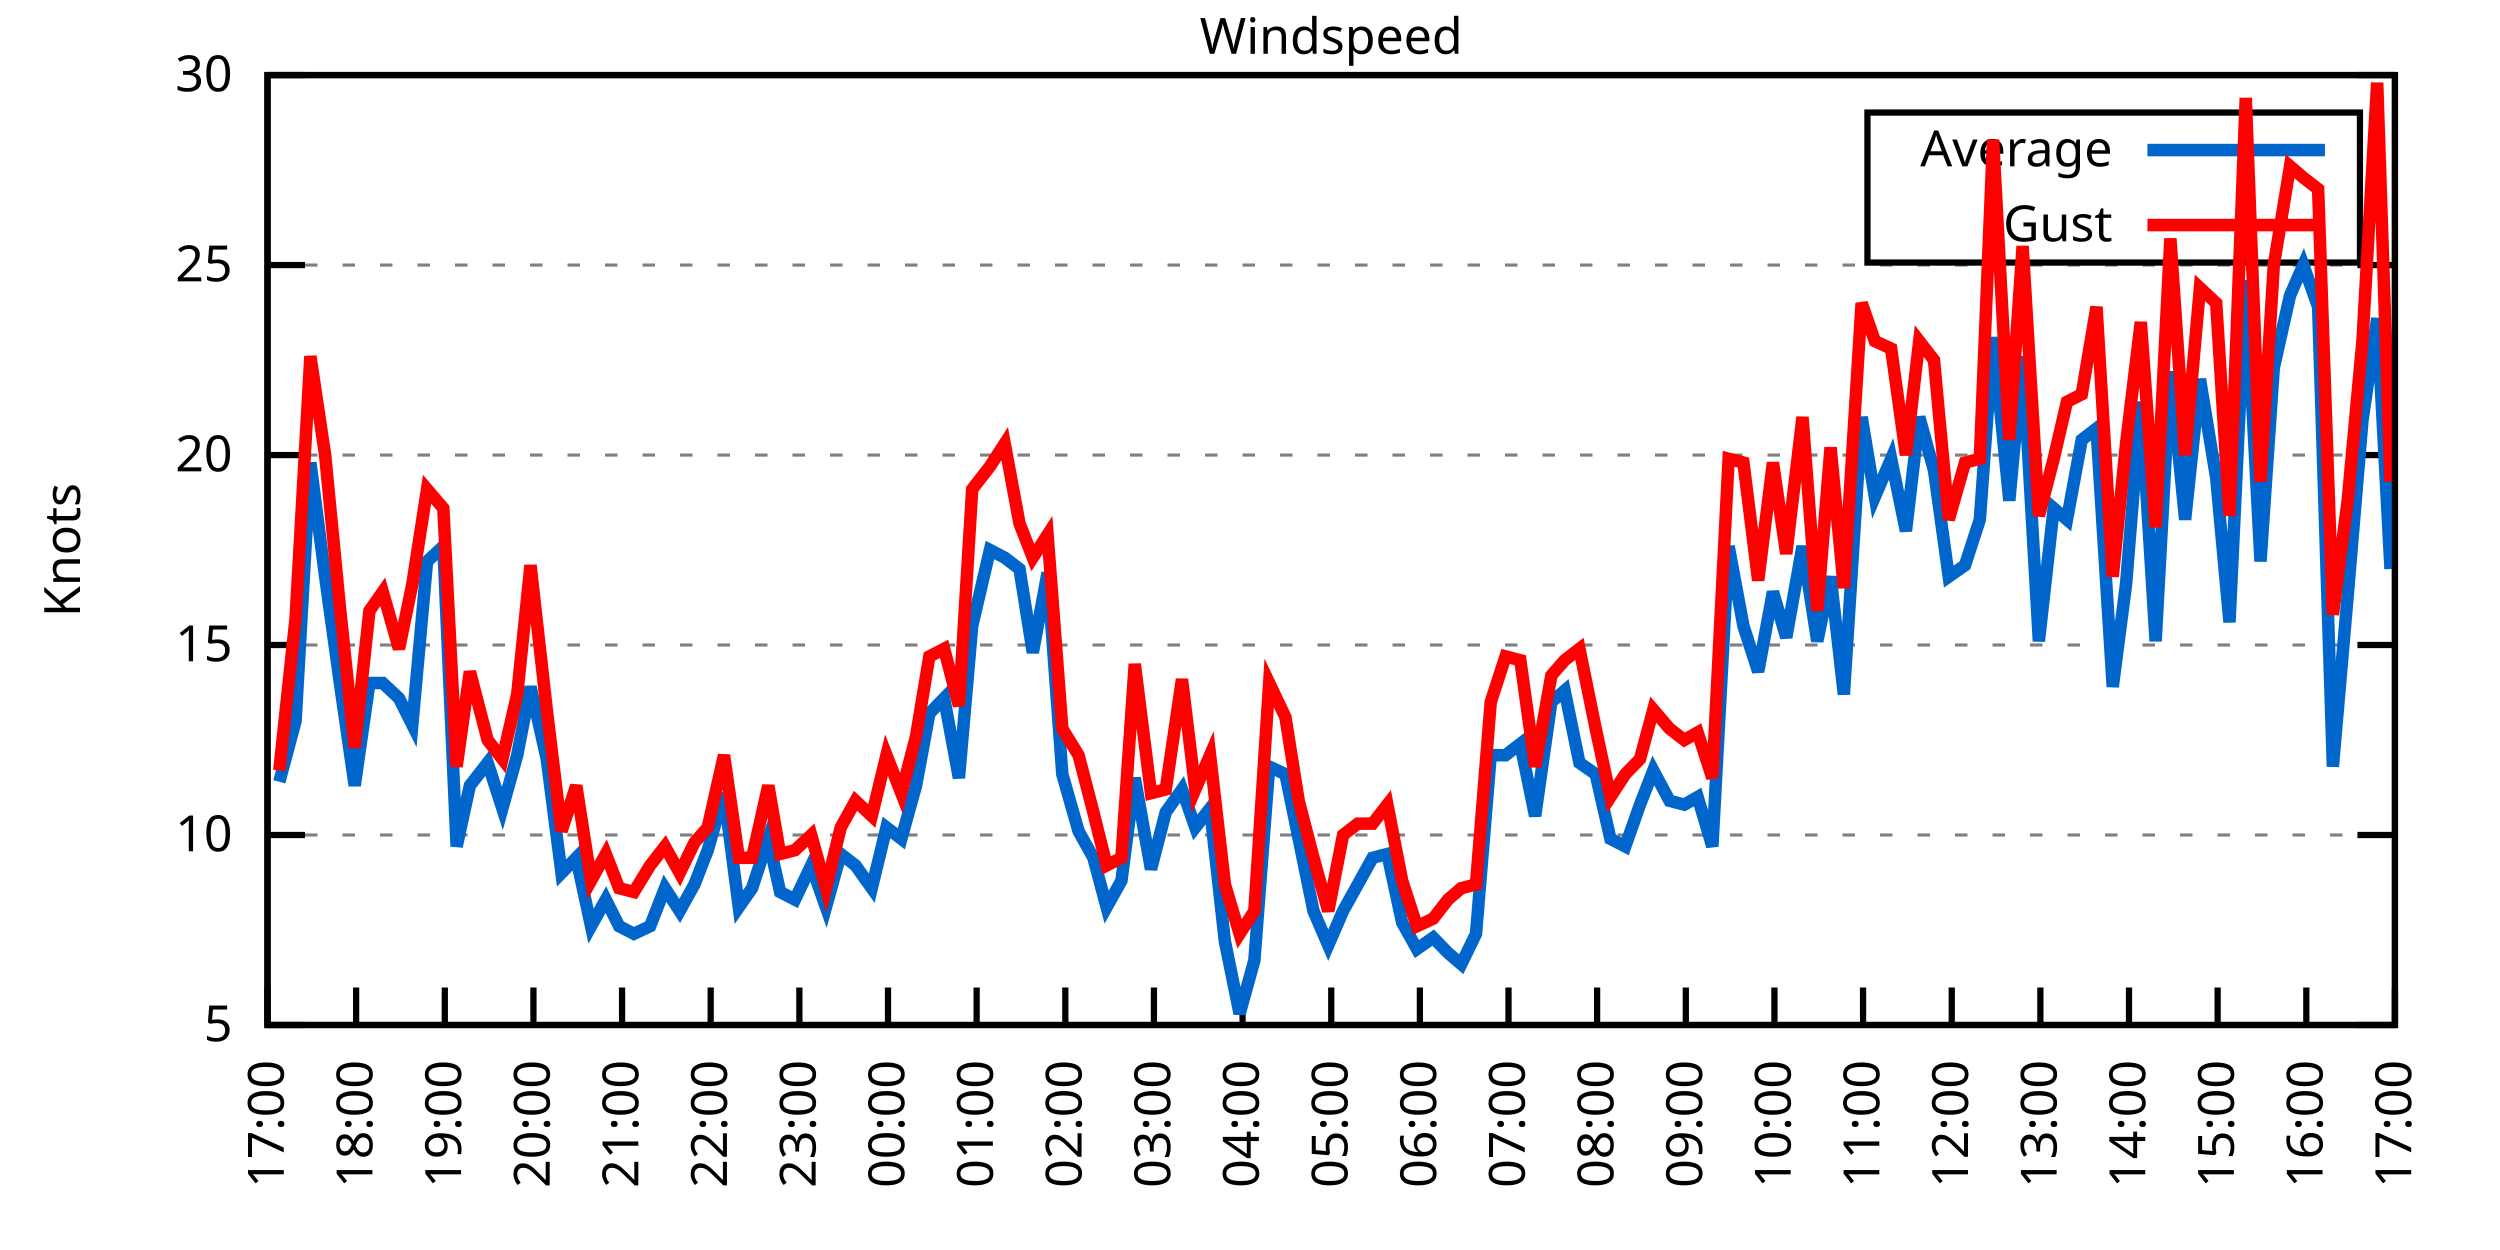
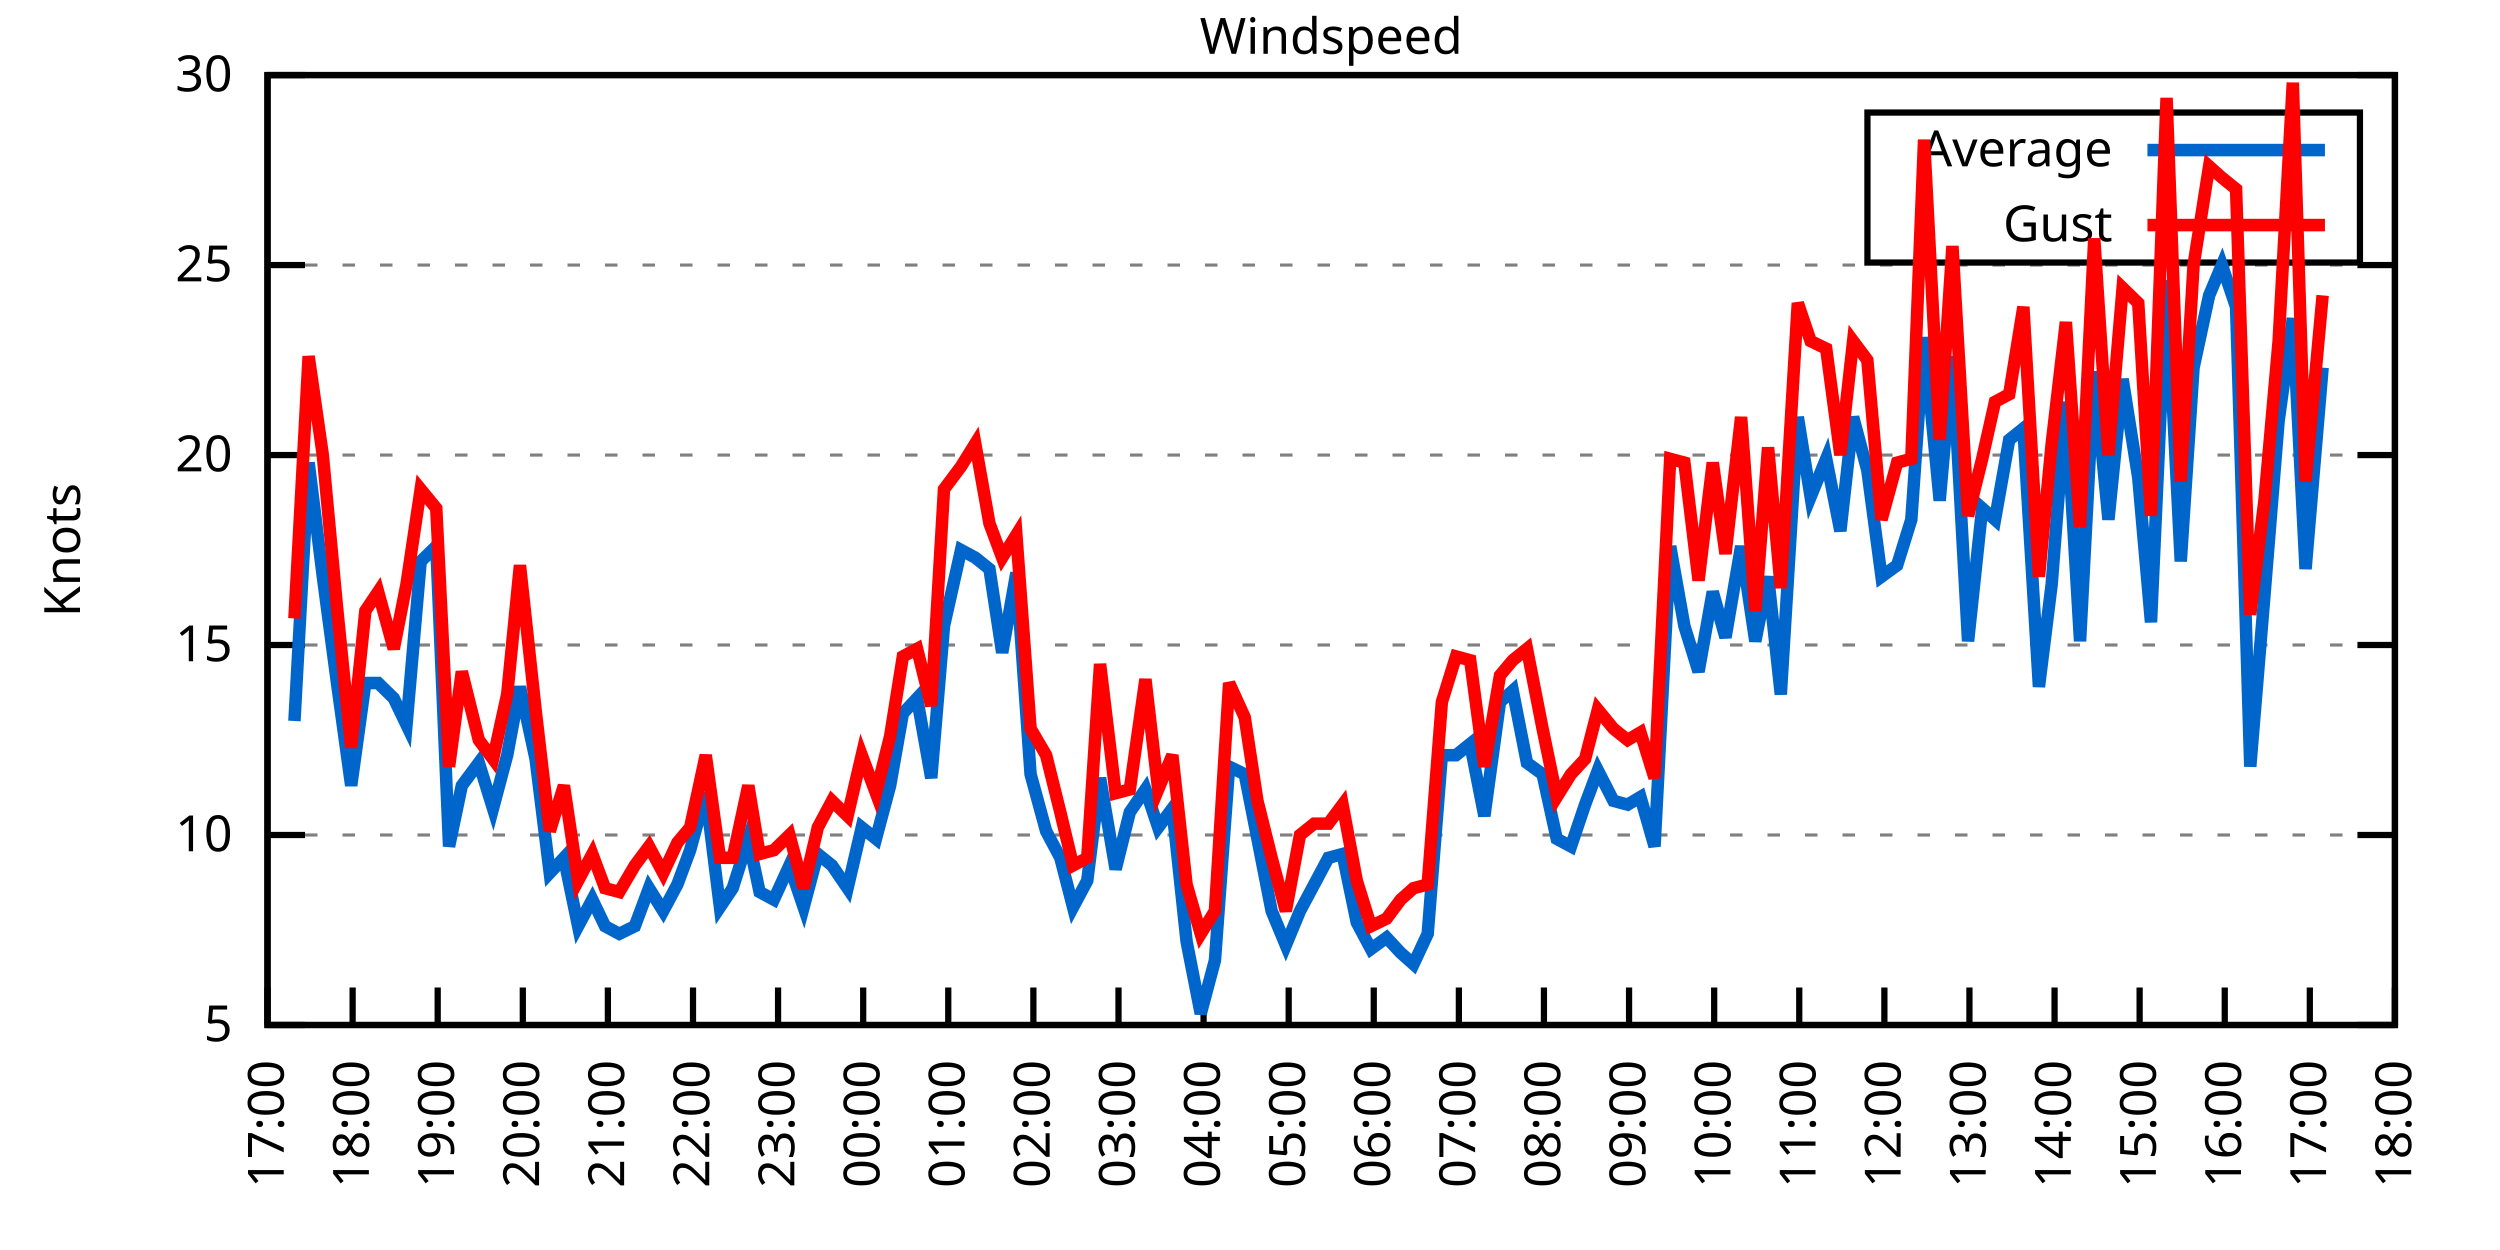
<svg xmlns="http://www.w3.org/2000/svg" xmlns:xlink="http://www.w3.org/1999/xlink" width="400" height="200" viewBox="0 0 400 200">
  <g id="gnuplot_canvas">
    <rect x="0" y="0" width="400" height="200" fill="none" />
    <defs>
      <circle id="gpDot" r="0.5" stroke-width="0.5" stroke="currentColor" />
      <path id="gpPt0" stroke-width="0.333" stroke="currentColor" d="M-1,0 h2 M0,-1 v2" />
      <path id="gpPt1" stroke-width="0.333" stroke="currentColor" d="M-1,-1 L1,1 M1,-1 L-1,1" />
      <path id="gpPt2" stroke-width="0.333" stroke="currentColor" d="M-1,0 L1,0 M0,-1 L0,1 M-1,-1 L1,1 M-1,1 L1,-1" />
      <rect id="gpPt3" stroke-width="0.333" stroke="currentColor" x="-1" y="-1" width="2" height="2" />
      <rect id="gpPt4" stroke-width="0.333" stroke="currentColor" fill="currentColor" x="-1" y="-1" width="2" height="2" />
      <circle id="gpPt5" stroke-width="0.333" stroke="currentColor" cx="0" cy="0" r="1" />
      <use xlink:href="#gpPt5" id="gpPt6" fill="currentColor" stroke="none" />
      <path id="gpPt7" stroke-width="0.333" stroke="currentColor" d="M0,-1.33 L-1.33,0.67 L1.33,0.67 z" />
      <use xlink:href="#gpPt7" id="gpPt8" fill="currentColor" stroke="none" />
      <use xlink:href="#gpPt7" id="gpPt9" stroke="currentColor" transform="rotate(180)" />
      <use xlink:href="#gpPt9" id="gpPt10" fill="currentColor" stroke="none" />
      <use xlink:href="#gpPt3" id="gpPt11" stroke="currentColor" transform="rotate(45)" />
      <use xlink:href="#gpPt11" id="gpPt12" fill="currentColor" stroke="none" />
      <path id="gpPt13" stroke-width="0.333" stroke="currentColor" d="M0,1.330 L1.265,0.411 L0.782,-1.067 L-0.782,-1.076 L-1.265,0.411 z" />
      <use xlink:href="#gpPt13" id="gpPt14" fill="currentColor" stroke="none" />
      <filter id="textbox" filterUnits="objectBoundingBox" x="0" y="0" height="1" width="1">
        <feFlood flood-color="white" flood-opacity="1" result="bgnd" />
        <feComposite in="SourceGraphic" in2="bgnd" operator="atop" />
      </filter>
      <filter id="greybox" filterUnits="objectBoundingBox" x="0" y="0" height="1" width="1">
        <feFlood flood-color="lightgrey" flood-opacity="1" result="grey" />
        <feComposite in="SourceGraphic" in2="grey" operator="atop" />
      </filter>
    </defs>
    <g fill="none" color="white" stroke="currentColor" stroke-width="1.00" stroke-linecap="butt" stroke-linejoin="miter">
</g>
    <g fill="none" color="black" stroke="currentColor" stroke-width="1.00" stroke-linecap="butt" stroke-linejoin="miter">
      <g stroke="none" shape-rendering="crispEdges">
        <polygon fill="rgb(255, 255, 255)" points="42.80,164.00 383.18,164.00 383.18,12.02 42.80,12.02 " />
      </g>
    </g>
    <g fill="none" color="black" stroke="currentColor" stroke-width="1.00" stroke-linecap="butt" stroke-linejoin="miter">
</g>
    <g fill="none" color="black" stroke="black" stroke-width="0.50" stroke-linecap="butt" stroke-linejoin="miter">
</g>
    <g fill="none" color="gray" stroke="currentColor" stroke-width="0.50" stroke-linecap="butt" stroke-linejoin="miter">
      <path stroke="gray" stroke-dasharray="2,4" class="gridline" d="M42.80,164.00 L383.19,164.00  " />
    </g>
    <g fill="none" color="gray" stroke="gray" stroke-width="1.00" stroke-linecap="butt" stroke-linejoin="miter">
</g>
    <g fill="none" color="black" stroke="currentColor" stroke-width="1.00" stroke-linecap="butt" stroke-linejoin="miter">
      <path stroke="black" d="M42.80,164.00 L48.80,164.00 M383.19,164.00 L377.19,164.00  " />
      <g transform="translate(37.20,166.60)" stroke="none" fill="black" font-family="Sans" font-size="8.00" text-anchor="end">
        <text>
          <tspan font-family="Sans"> 5</tspan>
        </text>
      </g>
    </g>
    <g fill="none" color="black" stroke="currentColor" stroke-width="1.00" stroke-linecap="butt" stroke-linejoin="miter">
</g>
    <g fill="none" color="black" stroke="black" stroke-width="0.50" stroke-linecap="butt" stroke-linejoin="miter">
</g>
    <g fill="none" color="gray" stroke="currentColor" stroke-width="0.50" stroke-linecap="butt" stroke-linejoin="miter">
      <path stroke="gray" stroke-dasharray="2,4" class="gridline" d="M42.80,133.60 L383.19,133.60  " />
    </g>
    <g fill="none" color="gray" stroke="gray" stroke-width="1.00" stroke-linecap="butt" stroke-linejoin="miter">
</g>
    <g fill="none" color="black" stroke="currentColor" stroke-width="1.00" stroke-linecap="butt" stroke-linejoin="miter">
      <path stroke="black" d="M42.80,133.60 L48.80,133.60 M383.19,133.60 L377.19,133.60  " />
      <g transform="translate(37.20,136.20)" stroke="none" fill="black" font-family="Sans" font-size="8.00" text-anchor="end">
        <text>
          <tspan font-family="Sans"> 10</tspan>
        </text>
      </g>
    </g>
    <g fill="none" color="black" stroke="currentColor" stroke-width="1.00" stroke-linecap="butt" stroke-linejoin="miter">
</g>
    <g fill="none" color="black" stroke="black" stroke-width="0.50" stroke-linecap="butt" stroke-linejoin="miter">
</g>
    <g fill="none" color="gray" stroke="currentColor" stroke-width="0.50" stroke-linecap="butt" stroke-linejoin="miter">
      <path stroke="gray" stroke-dasharray="2,4" class="gridline" d="M42.80,103.20 L383.19,103.20  " />
    </g>
    <g fill="none" color="gray" stroke="gray" stroke-width="1.00" stroke-linecap="butt" stroke-linejoin="miter">
</g>
    <g fill="none" color="black" stroke="currentColor" stroke-width="1.00" stroke-linecap="butt" stroke-linejoin="miter">
      <path stroke="black" d="M42.80,103.20 L48.80,103.20 M383.19,103.20 L377.19,103.20  " />
      <g transform="translate(37.20,105.80)" stroke="none" fill="black" font-family="Sans" font-size="8.00" text-anchor="end">
        <text>
          <tspan font-family="Sans"> 15</tspan>
        </text>
      </g>
    </g>
    <g fill="none" color="black" stroke="currentColor" stroke-width="1.00" stroke-linecap="butt" stroke-linejoin="miter">
</g>
    <g fill="none" color="black" stroke="black" stroke-width="0.50" stroke-linecap="butt" stroke-linejoin="miter">
</g>
    <g fill="none" color="gray" stroke="currentColor" stroke-width="0.50" stroke-linecap="butt" stroke-linejoin="miter">
      <path stroke="gray" stroke-dasharray="2,4" class="gridline" d="M42.80,72.81 L383.19,72.81  " />
    </g>
    <g fill="none" color="gray" stroke="gray" stroke-width="1.00" stroke-linecap="butt" stroke-linejoin="miter">
</g>
    <g fill="none" color="black" stroke="currentColor" stroke-width="1.00" stroke-linecap="butt" stroke-linejoin="miter">
      <path stroke="black" d="M42.80,72.81 L48.80,72.81 M383.19,72.81 L377.19,72.81  " />
      <g transform="translate(37.20,75.41)" stroke="none" fill="black" font-family="Sans" font-size="8.00" text-anchor="end">
        <text>
          <tspan font-family="Sans"> 20</tspan>
        </text>
      </g>
    </g>
    <g fill="none" color="black" stroke="currentColor" stroke-width="1.00" stroke-linecap="butt" stroke-linejoin="miter">
</g>
    <g fill="none" color="black" stroke="black" stroke-width="0.50" stroke-linecap="butt" stroke-linejoin="miter">
</g>
    <g fill="none" color="gray" stroke="currentColor" stroke-width="0.50" stroke-linecap="butt" stroke-linejoin="miter">
      <path stroke="gray" stroke-dasharray="2,4" class="gridline" d="M42.80,42.41 L383.19,42.41  " />
    </g>
    <g fill="none" color="gray" stroke="gray" stroke-width="1.00" stroke-linecap="butt" stroke-linejoin="miter">
</g>
    <g fill="none" color="black" stroke="currentColor" stroke-width="1.00" stroke-linecap="butt" stroke-linejoin="miter">
      <path stroke="black" d="M42.80,42.41 L48.80,42.41 M383.19,42.41 L377.19,42.41  " />
      <g transform="translate(37.20,45.01)" stroke="none" fill="black" font-family="Sans" font-size="8.00" text-anchor="end">
        <text>
          <tspan font-family="Sans"> 25</tspan>
        </text>
      </g>
    </g>
    <g fill="none" color="black" stroke="currentColor" stroke-width="1.00" stroke-linecap="butt" stroke-linejoin="miter">
</g>
    <g fill="none" color="black" stroke="black" stroke-width="0.50" stroke-linecap="butt" stroke-linejoin="miter">
</g>
    <g fill="none" color="gray" stroke="currentColor" stroke-width="0.50" stroke-linecap="butt" stroke-linejoin="miter">
      <path stroke="gray" stroke-dasharray="2,4" class="gridline" d="M42.80,12.01 L383.19,12.01  " />
    </g>
    <g fill="none" color="gray" stroke="gray" stroke-width="1.00" stroke-linecap="butt" stroke-linejoin="miter">
</g>
    <g fill="none" color="black" stroke="currentColor" stroke-width="1.00" stroke-linecap="butt" stroke-linejoin="miter">
      <path stroke="black" d="M42.80,12.01 L48.80,12.01 M383.19,12.01 L377.19,12.01  " />
      <g transform="translate(37.20,14.61)" stroke="none" fill="black" font-family="Sans" font-size="8.00" text-anchor="end">
        <text>
          <tspan font-family="Sans"> 30</tspan>
        </text>
      </g>
    </g>
    <g fill="none" color="black" stroke="currentColor" stroke-width="1.00" stroke-linecap="butt" stroke-linejoin="miter">
      <path stroke="black" d="M42.80,164.00 L42.80,158.00  " />
      <g transform="translate(45.40,169.60) rotate(270.00)" stroke="none" fill="black" font-family="Sans" font-size="8.00" text-anchor="end">
        <text>
          <tspan font-family="Sans">17:00</tspan>
        </text>
      </g>
    </g>
    <g fill="none" color="black" stroke="currentColor" stroke-width="1.00" stroke-linecap="butt" stroke-linejoin="miter">
-       <path stroke="black" d="M56.98,164.00 L56.98,158.00  " />
-       <g transform="translate(59.58,169.60) rotate(270.00)" stroke="none" fill="black" font-family="Sans" font-size="8.00" text-anchor="end">
+       <path stroke="black" d="M56.42,164.00 L56.42,158.00  " />
+       <g transform="translate(59.02,169.60) rotate(270.00)" stroke="none" fill="black" font-family="Sans" font-size="8.00" text-anchor="end">
        <text>
          <tspan font-family="Sans">18:00</tspan>
        </text>
      </g>
    </g>
    <g fill="none" color="black" stroke="currentColor" stroke-width="1.00" stroke-linecap="butt" stroke-linejoin="miter">
-       <path stroke="black" d="M71.17,164.00 L71.17,158.00  " />
-       <g transform="translate(73.77,169.60) rotate(270.00)" stroke="none" fill="black" font-family="Sans" font-size="8.00" text-anchor="end">
+       <path stroke="black" d="M70.03,164.00 L70.03,158.00  " />
+       <g transform="translate(72.63,169.60) rotate(270.00)" stroke="none" fill="black" font-family="Sans" font-size="8.00" text-anchor="end">
        <text>
          <tspan font-family="Sans">19:00</tspan>
        </text>
      </g>
    </g>
    <g fill="none" color="black" stroke="currentColor" stroke-width="1.00" stroke-linecap="butt" stroke-linejoin="miter">
-       <path stroke="black" d="M85.35,164.00 L85.35,158.00  " />
-       <g transform="translate(87.95,169.60) rotate(270.00)" stroke="none" fill="black" font-family="Sans" font-size="8.00" text-anchor="end">
+       <path stroke="black" d="M83.65,164.00 L83.65,158.00  " />
+       <g transform="translate(86.25,169.60) rotate(270.00)" stroke="none" fill="black" font-family="Sans" font-size="8.00" text-anchor="end">
        <text>
          <tspan font-family="Sans">20:00</tspan>
        </text>
      </g>
    </g>
    <g fill="none" color="black" stroke="currentColor" stroke-width="1.00" stroke-linecap="butt" stroke-linejoin="miter">
-       <path stroke="black" d="M99.53,164.00 L99.53,158.00  " />
-       <g transform="translate(102.13,169.60) rotate(270.00)" stroke="none" fill="black" font-family="Sans" font-size="8.00" text-anchor="end">
+       <path stroke="black" d="M97.26,164.00 L97.26,158.00  " />
+       <g transform="translate(99.86,169.60) rotate(270.00)" stroke="none" fill="black" font-family="Sans" font-size="8.00" text-anchor="end">
        <text>
          <tspan font-family="Sans">21:00</tspan>
        </text>
      </g>
    </g>
    <g fill="none" color="black" stroke="currentColor" stroke-width="1.00" stroke-linecap="butt" stroke-linejoin="miter">
-       <path stroke="black" d="M113.71,164.00 L113.71,158.00  " />
-       <g transform="translate(116.31,169.60) rotate(270.00)" stroke="none" fill="black" font-family="Sans" font-size="8.00" text-anchor="end">
+       <path stroke="black" d="M110.88,164.00 L110.88,158.00  " />
+       <g transform="translate(113.48,169.60) rotate(270.00)" stroke="none" fill="black" font-family="Sans" font-size="8.00" text-anchor="end">
        <text>
          <tspan font-family="Sans">22:00</tspan>
        </text>
      </g>
    </g>
    <g fill="none" color="black" stroke="currentColor" stroke-width="1.00" stroke-linecap="butt" stroke-linejoin="miter">
-       <path stroke="black" d="M127.90,164.00 L127.90,158.00  " />
-       <g transform="translate(130.50,169.60) rotate(270.00)" stroke="none" fill="black" font-family="Sans" font-size="8.00" text-anchor="end">
+       <path stroke="black" d="M124.49,164.00 L124.49,158.00  " />
+       <g transform="translate(127.09,169.60) rotate(270.00)" stroke="none" fill="black" font-family="Sans" font-size="8.00" text-anchor="end">
        <text>
          <tspan font-family="Sans">23:00</tspan>
        </text>
      </g>
    </g>
    <g fill="none" color="black" stroke="currentColor" stroke-width="1.00" stroke-linecap="butt" stroke-linejoin="miter">
-       <path stroke="black" d="M142.08,164.00 L142.08,158.00  " />
-       <g transform="translate(144.68,169.60) rotate(270.00)" stroke="none" fill="black" font-family="Sans" font-size="8.00" text-anchor="end">
+       <path stroke="black" d="M138.11,164.00 L138.11,158.00  " />
+       <g transform="translate(140.71,169.60) rotate(270.00)" stroke="none" fill="black" font-family="Sans" font-size="8.00" text-anchor="end">
        <text>
          <tspan font-family="Sans">00:00</tspan>
        </text>
      </g>
    </g>
    <g fill="none" color="black" stroke="currentColor" stroke-width="1.00" stroke-linecap="butt" stroke-linejoin="miter">
-       <path stroke="black" d="M156.26,164.00 L156.26,158.00  " />
-       <g transform="translate(158.86,169.60) rotate(270.00)" stroke="none" fill="black" font-family="Sans" font-size="8.00" text-anchor="end">
+       <path stroke="black" d="M151.72,164.00 L151.72,158.00  " />
+       <g transform="translate(154.32,169.60) rotate(270.00)" stroke="none" fill="black" font-family="Sans" font-size="8.00" text-anchor="end">
        <text>
          <tspan font-family="Sans">01:00</tspan>
        </text>
      </g>
    </g>
    <g fill="none" color="black" stroke="currentColor" stroke-width="1.00" stroke-linecap="butt" stroke-linejoin="miter">
-       <path stroke="black" d="M170.45,164.00 L170.45,158.00  " />
-       <g transform="translate(173.05,169.60) rotate(270.00)" stroke="none" fill="black" font-family="Sans" font-size="8.00" text-anchor="end">
+       <path stroke="black" d="M165.34,164.00 L165.34,158.00  " />
+       <g transform="translate(167.94,169.60) rotate(270.00)" stroke="none" fill="black" font-family="Sans" font-size="8.00" text-anchor="end">
        <text>
          <tspan font-family="Sans">02:00</tspan>
        </text>
      </g>
    </g>
    <g fill="none" color="black" stroke="currentColor" stroke-width="1.00" stroke-linecap="butt" stroke-linejoin="miter">
-       <path stroke="black" d="M184.63,164.00 L184.63,158.00  " />
-       <g transform="translate(187.23,169.60) rotate(270.00)" stroke="none" fill="black" font-family="Sans" font-size="8.00" text-anchor="end">
+       <path stroke="black" d="M178.96,164.00 L178.96,158.00  " />
+       <g transform="translate(181.56,169.60) rotate(270.00)" stroke="none" fill="black" font-family="Sans" font-size="8.00" text-anchor="end">
        <text>
          <tspan font-family="Sans">03:00</tspan>
        </text>
      </g>
    </g>
    <g fill="none" color="black" stroke="currentColor" stroke-width="1.00" stroke-linecap="butt" stroke-linejoin="miter">
-       <path stroke="black" d="M198.81,164.00 L198.81,158.00  " />
-       <g transform="translate(201.41,169.60) rotate(270.00)" stroke="none" fill="black" font-family="Sans" font-size="8.00" text-anchor="end">
+       <path stroke="black" d="M192.57,164.00 L192.57,158.00  " />
+       <g transform="translate(195.17,169.60) rotate(270.00)" stroke="none" fill="black" font-family="Sans" font-size="8.00" text-anchor="end">
        <text>
          <tspan font-family="Sans">04:00</tspan>
        </text>
      </g>
    </g>
    <g fill="none" color="black" stroke="currentColor" stroke-width="1.00" stroke-linecap="butt" stroke-linejoin="miter">
-       <path stroke="black" d="M213.00,164.00 L213.00,158.00  " />
-       <g transform="translate(215.60,169.60) rotate(270.00)" stroke="none" fill="black" font-family="Sans" font-size="8.00" text-anchor="end">
+       <path stroke="black" d="M206.19,164.00 L206.19,158.00  " />
+       <g transform="translate(208.79,169.60) rotate(270.00)" stroke="none" fill="black" font-family="Sans" font-size="8.00" text-anchor="end">
        <text>
          <tspan font-family="Sans">05:00</tspan>
        </text>
      </g>
    </g>
    <g fill="none" color="black" stroke="currentColor" stroke-width="1.00" stroke-linecap="butt" stroke-linejoin="miter">
-       <path stroke="black" d="M227.18,164.00 L227.18,158.00  " />
-       <g transform="translate(229.78,169.60) rotate(270.00)" stroke="none" fill="black" font-family="Sans" font-size="8.00" text-anchor="end">
+       <path stroke="black" d="M219.80,164.00 L219.80,158.00  " />
+       <g transform="translate(222.40,169.60) rotate(270.00)" stroke="none" fill="black" font-family="Sans" font-size="8.00" text-anchor="end">
        <text>
          <tspan font-family="Sans">06:00</tspan>
        </text>
      </g>
    </g>
    <g fill="none" color="black" stroke="currentColor" stroke-width="1.00" stroke-linecap="butt" stroke-linejoin="miter">
-       <path stroke="black" d="M241.36,164.00 L241.36,158.00  " />
-       <g transform="translate(243.96,169.60) rotate(270.00)" stroke="none" fill="black" font-family="Sans" font-size="8.00" text-anchor="end">
+       <path stroke="black" d="M233.42,164.00 L233.42,158.00  " />
+       <g transform="translate(236.02,169.60) rotate(270.00)" stroke="none" fill="black" font-family="Sans" font-size="8.00" text-anchor="end">
        <text>
          <tspan font-family="Sans">07:00</tspan>
        </text>
      </g>
    </g>
    <g fill="none" color="black" stroke="currentColor" stroke-width="1.00" stroke-linecap="butt" stroke-linejoin="miter">
-       <path stroke="black" d="M255.54,164.00 L255.54,158.00  " />
-       <g transform="translate(258.14,169.60) rotate(270.00)" stroke="none" fill="black" font-family="Sans" font-size="8.00" text-anchor="end">
+       <path stroke="black" d="M247.03,164.00 L247.03,158.00  " />
+       <g transform="translate(249.63,169.60) rotate(270.00)" stroke="none" fill="black" font-family="Sans" font-size="8.00" text-anchor="end">
        <text>
          <tspan font-family="Sans">08:00</tspan>
        </text>
      </g>
    </g>
    <g fill="none" color="black" stroke="currentColor" stroke-width="1.00" stroke-linecap="butt" stroke-linejoin="miter">
-       <path stroke="black" d="M269.73,164.00 L269.73,158.00  " />
-       <g transform="translate(272.33,169.60) rotate(270.00)" stroke="none" fill="black" font-family="Sans" font-size="8.00" text-anchor="end">
+       <path stroke="black" d="M260.65,164.00 L260.65,158.00  " />
+       <g transform="translate(263.25,169.60) rotate(270.00)" stroke="none" fill="black" font-family="Sans" font-size="8.00" text-anchor="end">
        <text>
          <tspan font-family="Sans">09:00</tspan>
        </text>
      </g>
    </g>
    <g fill="none" color="black" stroke="currentColor" stroke-width="1.00" stroke-linecap="butt" stroke-linejoin="miter">
-       <path stroke="black" d="M283.91,164.00 L283.91,158.00  " />
-       <g transform="translate(286.51,169.60) rotate(270.00)" stroke="none" fill="black" font-family="Sans" font-size="8.00" text-anchor="end">
+       <path stroke="black" d="M274.27,164.00 L274.27,158.00  " />
+       <g transform="translate(276.87,169.60) rotate(270.00)" stroke="none" fill="black" font-family="Sans" font-size="8.00" text-anchor="end">
        <text>
          <tspan font-family="Sans">10:00</tspan>
        </text>
      </g>
    </g>
    <g fill="none" color="black" stroke="currentColor" stroke-width="1.00" stroke-linecap="butt" stroke-linejoin="miter">
-       <path stroke="black" d="M298.09,164.00 L298.09,158.00  " />
-       <g transform="translate(300.69,169.60) rotate(270.00)" stroke="none" fill="black" font-family="Sans" font-size="8.00" text-anchor="end">
+       <path stroke="black" d="M287.88,164.00 L287.88,158.00  " />
+       <g transform="translate(290.48,169.60) rotate(270.00)" stroke="none" fill="black" font-family="Sans" font-size="8.00" text-anchor="end">
        <text>
          <tspan font-family="Sans">11:00</tspan>
        </text>
      </g>
    </g>
    <g fill="none" color="black" stroke="currentColor" stroke-width="1.00" stroke-linecap="butt" stroke-linejoin="miter">
-       <path stroke="black" d="M312.28,164.00 L312.28,158.00  " />
-       <g transform="translate(314.88,169.60) rotate(270.00)" stroke="none" fill="black" font-family="Sans" font-size="8.00" text-anchor="end">
+       <path stroke="black" d="M301.50,164.00 L301.50,158.00  " />
+       <g transform="translate(304.10,169.60) rotate(270.00)" stroke="none" fill="black" font-family="Sans" font-size="8.00" text-anchor="end">
        <text>
          <tspan font-family="Sans">12:00</tspan>
        </text>
      </g>
    </g>
    <g fill="none" color="black" stroke="currentColor" stroke-width="1.00" stroke-linecap="butt" stroke-linejoin="miter">
-       <path stroke="black" d="M326.46,164.00 L326.46,158.00  " />
-       <g transform="translate(329.06,169.60) rotate(270.00)" stroke="none" fill="black" font-family="Sans" font-size="8.00" text-anchor="end">
+       <path stroke="black" d="M315.11,164.00 L315.11,158.00  " />
+       <g transform="translate(317.71,169.60) rotate(270.00)" stroke="none" fill="black" font-family="Sans" font-size="8.00" text-anchor="end">
        <text>
          <tspan font-family="Sans">13:00</tspan>
        </text>
      </g>
    </g>
    <g fill="none" color="black" stroke="currentColor" stroke-width="1.00" stroke-linecap="butt" stroke-linejoin="miter">
-       <path stroke="black" d="M340.64,164.00 L340.64,158.00  " />
-       <g transform="translate(343.24,169.60) rotate(270.00)" stroke="none" fill="black" font-family="Sans" font-size="8.00" text-anchor="end">
+       <path stroke="black" d="M328.73,164.00 L328.73,158.00  " />
+       <g transform="translate(331.33,169.60) rotate(270.00)" stroke="none" fill="black" font-family="Sans" font-size="8.00" text-anchor="end">
        <text>
          <tspan font-family="Sans">14:00</tspan>
        </text>
      </g>
    </g>
    <g fill="none" color="black" stroke="currentColor" stroke-width="1.00" stroke-linecap="butt" stroke-linejoin="miter">
-       <path stroke="black" d="M354.82,164.00 L354.82,158.00  " />
-       <g transform="translate(357.42,169.60) rotate(270.00)" stroke="none" fill="black" font-family="Sans" font-size="8.00" text-anchor="end">
+       <path stroke="black" d="M342.34,164.00 L342.34,158.00  " />
+       <g transform="translate(344.94,169.60) rotate(270.00)" stroke="none" fill="black" font-family="Sans" font-size="8.00" text-anchor="end">
        <text>
          <tspan font-family="Sans">15:00</tspan>
        </text>
      </g>
    </g>
    <g fill="none" color="black" stroke="currentColor" stroke-width="1.00" stroke-linecap="butt" stroke-linejoin="miter">
-       <path stroke="black" d="M369.01,164.00 L369.01,158.00  " />
-       <g transform="translate(371.61,169.60) rotate(270.00)" stroke="none" fill="black" font-family="Sans" font-size="8.00" text-anchor="end">
+       <path stroke="black" d="M355.96,164.00 L355.96,158.00  " />
+       <g transform="translate(358.56,169.60) rotate(270.00)" stroke="none" fill="black" font-family="Sans" font-size="8.00" text-anchor="end">
        <text>
          <tspan font-family="Sans">16:00</tspan>
+         </text>
+       </g>
+     </g>
+     <g fill="none" color="black" stroke="currentColor" stroke-width="1.00" stroke-linecap="butt" stroke-linejoin="miter">
+       <path stroke="black" d="M369.57,164.00 L369.57,158.00  " />
+       <g transform="translate(372.17,169.60) rotate(270.00)" stroke="none" fill="black" font-family="Sans" font-size="8.00" text-anchor="end">
+         <text>
+           <tspan font-family="Sans">17:00</tspan>
        </text>
      </g>
    </g>
    <g fill="none" color="black" stroke="currentColor" stroke-width="1.00" stroke-linecap="butt" stroke-linejoin="miter">
      <path stroke="black" d="M383.19,164.00 L383.19,158.00  " />
      <g transform="translate(385.79,169.60) rotate(270.00)" stroke="none" fill="black" font-family="Sans" font-size="8.00" text-anchor="end">
        <text>
-           <tspan font-family="Sans">17:00</tspan>
+           <tspan font-family="Sans">18:00</tspan>
        </text>
      </g>
    </g>
    <g fill="none" color="black" stroke="currentColor" stroke-width="1.00" stroke-linecap="butt" stroke-linejoin="miter">
</g>
    <g fill="none" color="black" stroke="currentColor" stroke-width="1.00" stroke-linecap="butt" stroke-linejoin="miter">
      <path stroke="black" d="M42.80,12.01 L42.80,164.00 L383.19,164.00 L383.19,12.01 L42.80,12.01 Z  " />
    </g>
    <g fill="none" color="black" stroke="currentColor" stroke-width="1.00" stroke-linecap="butt" stroke-linejoin="miter">
</g>
    <g fill="none" color="black" stroke="currentColor" stroke-width="1.00" stroke-linecap="butt" stroke-linejoin="miter">
      <path stroke="black" d="M298.79,42.01 L298.79,18.01 L377.59,18.01 L377.59,42.01 L298.79,42.01 Z  " />
    </g>
    <g id="Windspeed_plot_1">
      <g fill="none" color="white" stroke="black" stroke-width="2.00" stroke-linecap="butt" stroke-linejoin="miter">
</g>
      <g fill="none" color="black" stroke="currentColor" stroke-width="2.00" stroke-linecap="butt" stroke-linejoin="miter">
        <g transform="translate(337.99,26.61)" stroke="none" fill="black" font-family="Sans" font-size="8.00" text-anchor="end">
          <text>
            <tspan font-family="Sans">Average</tspan>
          </text>
        </g>
      </g>
      <g fill="none" color="black" stroke="currentColor" stroke-width="2.00" stroke-linecap="butt" stroke-linejoin="miter">
-         <path stroke="rgb(  0, 102, 204)" d="M343.59,24.01 L371.99,24.01 M44.69,125.09 L47.29,115.36 L49.66,74.02 L52.02,92.26 L54.38,109.28 L56.75,125.70   L59.11,109.28 L61.24,109.28 L63.84,111.72 L65.97,115.97 L68.33,89.83 L70.93,87.40 L73.06,135.43 L75.18,125.70   L78.02,122.05 L80.38,129.35 L82.75,120.83 L84.88,109.89 L87.48,121.44 L89.84,139.68 L92.20,137.25 L94.57,148.19   L96.93,143.94 L99.06,148.19 L101.42,149.41 L104.02,148.19 L106.39,142.11 L108.75,145.76 L111.11,141.51 L113.24,136.03   L115.84,126.91 L118.21,145.15 L120.33,142.11 L122.93,134.21 L124.82,142.72 L127.19,143.94 L129.79,138.47 L132.15,145.15   L134.52,136.64 L136.88,138.47 L139.48,142.11 L141.84,132.39 L144.21,134.21 L146.57,125.70 L148.70,114.15 L151.06,111.72   L153.43,124.48 L155.55,100.16 L158.39,88.00 L160.75,89.22 L163.12,91.04 L165.25,104.42 L167.61,91.65 L169.97,123.87   L172.57,132.99 L174.94,137.25 L177.06,145.15 L179.43,140.90 L181.56,124.48 L184.16,139.07 L186.52,129.95 L189.12,126.31   L191.25,132.39 L193.61,129.35 L195.98,150.62 L198.34,162.18 L200.70,153.66 L203.07,122.66 L205.67,123.87 L207.79,134.21   L210.16,145.76 L212.52,151.23 L214.89,145.76 L217.25,141.51 L219.61,137.25 L221.98,136.64 L224.34,147.59 L226.71,151.84   L229.31,150.02 L231.67,152.45 L233.80,154.27 L236.16,149.41 L238.52,120.83 L240.89,120.83 L243.25,119.01 L245.62,130.56   L248.22,112.32 L250.34,110.50 L252.71,122.05 L255.31,123.87 L257.67,134.21 L260.04,135.43 L262.40,128.74 L264.53,123.27   L267.13,128.13 L269.49,128.74 L271.62,127.52 L273.98,135.43 L276.58,87.40 L278.95,100.16 L281.31,107.46 L283.67,94.69   L285.80,101.99 L288.40,87.40 L290.76,102.60 L292.89,92.26 L295.02,111.11 L297.86,66.73 L299.98,79.49 L302.58,73.41   L304.95,84.97 L307.08,66.73 L309.44,75.24 L311.80,92.26 L314.40,90.44 L316.77,83.14 L318.89,53.96 L321.49,80.10   L323.62,57.00 L326.22,102.60 L328.59,81.32 L330.71,83.14 L333.08,70.37 L335.44,68.55 L338.04,109.89 L340.17,93.48   L342.53,64.29 L344.90,102.60 L347.26,59.43 L349.62,83.14 L351.99,60.65 L354.59,76.45 L356.72,99.56 L359.32,44.84   L361.68,89.83 L363.81,58.82 L366.41,47.27 L368.53,42.41 L370.90,49.10 L373.26,122.66 L375.63,95.30 L377.99,67.33   L380.35,50.92 L382.48,91.04  " />
+         <path stroke="rgb(  0, 102, 204)" d="M343.59,24.01 L371.99,24.01 M47.11,115.36 L49.38,74.02 L51.65,92.26 L53.92,109.28 L56.19,125.70 L58.46,109.28   L60.50,109.28 L63.00,111.72 L65.04,115.97 L67.31,89.83 L69.80,87.40 L71.85,135.43 L73.89,125.70 L76.61,122.05   L78.88,129.35 L81.15,120.83 L83.19,109.89 L85.69,121.44 L87.96,139.68 L90.23,137.25 L92.50,148.19 L94.77,143.94   L96.81,148.19 L99.08,149.41 L101.57,148.19 L103.84,142.11 L106.11,145.76 L108.38,141.51 L110.42,136.03 L112.92,126.91   L115.19,145.15 L117.23,142.11 L119.73,134.21 L121.54,142.72 L123.81,143.94 L126.31,138.47 L128.58,145.15 L130.85,136.64   L133.12,138.47 L135.61,142.11 L137.88,132.39 L140.15,134.21 L142.42,125.70 L144.46,114.15 L146.73,111.72 L149.00,124.48   L151.04,100.16 L153.77,88.00 L156.04,89.22 L158.31,91.04 L160.35,104.42 L162.62,91.65 L164.89,123.87 L167.38,132.99   L169.65,137.25 L171.69,145.15 L173.96,140.90 L176.01,124.48 L178.50,139.07 L180.77,129.95 L183.27,126.31 L185.31,132.39   L187.58,129.35 L189.85,150.62 L192.12,162.18 L194.39,153.66 L196.66,122.66 L199.15,123.87 L201.19,134.21 L203.46,145.76   L205.73,151.23 L208.00,145.76 L210.27,141.51 L212.54,137.25 L214.81,136.64 L217.08,147.59 L219.35,151.84 L221.85,150.02   L224.11,152.45 L226.16,154.27 L228.43,149.41 L230.70,120.83 L232.96,120.83 L235.23,119.01 L237.50,130.56 L240.00,112.32   L242.04,110.50 L244.31,122.05 L246.81,123.87 L249.08,134.21 L251.35,135.43 L253.61,128.74 L255.66,123.27 L258.15,128.13   L260.42,128.74 L262.47,127.52 L264.73,135.43 L267.23,87.40 L269.50,100.16 L271.77,107.46 L274.04,94.69 L276.08,101.99   L278.58,87.40 L280.85,102.60 L282.89,92.26 L284.93,111.11 L287.65,66.73 L289.70,79.49 L292.19,73.41 L294.46,84.97   L296.50,66.73 L298.77,75.24 L301.04,92.26 L303.54,90.44 L305.81,83.14 L307.85,53.96 L310.35,80.10 L312.39,57.00   L314.89,102.60 L317.15,81.32 L319.20,83.14 L321.47,70.37 L323.74,68.55 L326.23,109.89 L328.27,93.48 L330.54,64.29   L332.81,102.60 L335.08,59.43 L337.35,83.14 L339.62,60.65 L342.12,76.45 L344.16,99.56 L346.65,44.84 L348.92,89.83   L350.97,58.82 L353.46,47.27 L355.50,42.41 L357.77,49.10 L360.04,122.66 L362.31,95.30 L364.58,67.33 L366.85,50.92   L368.89,91.04 L371.62,58.82  " />
      </g>
    </g>
    <g id="Windspeed_plot_2">
      <g fill="none" color="black" stroke="currentColor" stroke-width="2.00" stroke-linecap="butt" stroke-linejoin="miter">
        <g transform="translate(337.99,38.61)" stroke="none" fill="black" font-family="Sans" font-size="8.00" text-anchor="end">
          <text>
            <tspan font-family="Sans">Gust</tspan>
          </text>
        </g>
      </g>
      <g fill="none" color="black" stroke="currentColor" stroke-width="2.00" stroke-linecap="butt" stroke-linejoin="miter">
-         <path stroke="rgb(255,   0,   0)" d="M343.59,36.01 L371.99,36.01 M44.69,123.27 L47.29,98.95 L49.66,57.00 L52.02,72.81 L54.38,97.12 L56.75,119.62   L59.11,97.73 L61.24,94.69 L63.84,103.81 L65.97,93.48 L68.33,78.28 L70.93,81.32 L73.06,122.66 L75.18,107.46   L78.02,118.40 L80.38,121.44 L82.75,111.11 L84.88,90.44 L87.48,113.54 L89.84,132.99 L92.20,125.70 L94.57,140.90   L96.93,136.64 L99.06,142.11 L101.42,142.72 L104.02,138.47 L106.39,135.43 L108.75,139.68 L111.11,134.82 L113.24,132.39   L115.84,120.83 L118.21,137.25 L120.33,137.25 L122.93,125.70 L124.82,136.64 L127.19,136.03 L129.79,133.60 L132.15,142.11   L134.52,132.39 L136.88,128.13 L139.48,130.56 L141.84,120.83 L144.21,126.91 L146.57,117.80 L148.70,105.03 L151.06,103.81   L153.43,112.93 L155.55,78.28 L158.39,74.63 L160.75,70.98 L163.12,83.75 L165.25,89.22 L167.61,85.57 L169.97,116.58   L172.57,120.83 L174.94,129.95 L177.06,138.47 L179.43,137.25 L181.56,106.24 L184.16,126.91 L186.52,126.31 L189.12,108.68   L191.25,126.31 L193.61,120.83 L195.98,141.51 L198.34,149.41 L200.70,145.76 L203.07,109.28 L205.67,114.76 L207.79,128.13   L210.16,137.25 L212.52,145.76 L214.89,133.60 L217.25,131.78 L219.61,131.78 L221.98,128.74 L224.34,140.90 L226.71,148.19   L229.31,146.98 L231.67,143.94 L233.80,142.11 L236.16,141.51 L238.52,112.32 L240.89,105.03 L243.25,105.64 L245.62,122.66   L248.22,108.07 L250.34,105.64 L252.71,103.81 L255.31,116.58 L257.67,127.52 L260.04,123.87 L262.40,121.44 L264.53,113.54   L267.13,116.58 L269.49,118.40 L271.62,117.19 L273.98,124.48 L276.58,73.41 L278.95,74.02 L281.31,92.87 L283.67,74.02   L285.80,88.61 L288.40,66.73 L290.76,97.73 L292.89,71.59 L295.02,94.08 L297.86,48.49 L299.98,54.57 L302.58,55.78   L304.95,72.81 L307.08,54.57 L309.44,57.61 L311.80,83.14 L314.40,74.02 L316.77,73.41 L318.89,22.35 L321.49,70.37   L323.62,39.37 L326.22,82.53 L328.59,73.41 L330.71,64.29 L333.08,63.08 L335.44,49.10 L338.04,92.26 L340.17,70.98   L342.53,51.53 L344.90,84.36 L347.26,38.15 L349.62,72.81 L351.99,46.06 L354.59,48.49 L356.72,82.53 L359.32,15.66   L361.68,77.06 L363.81,42.41 L366.41,26.60 L368.53,28.42 L370.90,30.25 L373.26,98.34 L375.63,80.10 L377.99,54.57   L380.35,13.23 L382.48,77.06  " />
+         <path stroke="rgb(255,   0,   0)" d="M343.59,36.01 L371.99,36.01 M47.11,98.95 L49.38,57.00 L51.65,72.81 L53.92,97.12 L56.19,119.62 L58.46,97.73   L60.50,94.69 L63.00,103.81 L65.04,93.48 L67.31,78.28 L69.80,81.32 L71.85,122.66 L73.89,107.46 L76.61,118.40   L78.88,121.44 L81.15,111.11 L83.19,90.44 L85.69,113.54 L87.96,132.99 L90.23,125.70 L92.50,140.90 L94.77,136.64   L96.81,142.11 L99.08,142.72 L101.57,138.47 L103.84,135.43 L106.11,139.68 L108.38,134.82 L110.42,132.39 L112.92,120.83   L115.19,137.25 L117.23,137.25 L119.73,125.70 L121.54,136.64 L123.81,136.03 L126.31,133.60 L128.58,142.11 L130.85,132.39   L133.12,128.13 L135.61,130.56 L137.88,120.83 L140.15,126.91 L142.42,117.80 L144.46,105.03 L146.73,103.81 L149.00,112.93   L151.04,78.28 L153.77,74.63 L156.04,70.98 L158.31,83.75 L160.35,89.22 L162.62,85.57 L164.89,116.58 L167.38,120.83   L169.65,129.95 L171.69,138.47 L173.96,137.25 L176.01,106.24 L178.50,126.91 L180.77,126.31 L183.27,108.68 L185.31,126.31   L187.58,120.83 L189.85,141.51 L192.12,149.41 L194.39,145.76 L196.66,109.28 L199.15,114.76 L201.19,128.13 L203.46,137.25   L205.73,145.76 L208.00,133.60 L210.27,131.78 L212.54,131.78 L214.81,128.74 L217.08,140.90 L219.35,148.19 L221.85,146.98   L224.11,143.94 L226.16,142.11 L228.43,141.51 L230.70,112.32 L232.96,105.03 L235.23,105.64 L237.50,122.66 L240.00,108.07   L242.04,105.64 L244.31,103.81 L246.81,116.58 L249.08,127.52 L251.35,123.87 L253.61,121.44 L255.66,113.54 L258.15,116.58   L260.42,118.40 L262.47,117.19 L264.73,124.48 L267.23,73.41 L269.50,74.02 L271.77,92.87 L274.04,74.02 L276.08,88.61   L278.58,66.73 L280.85,97.73 L282.89,71.59 L284.93,94.08 L287.65,48.49 L289.70,54.57 L292.19,55.78 L294.46,72.81   L296.50,54.57 L298.77,57.61 L301.04,83.14 L303.54,74.02 L305.81,73.41 L307.85,22.35 L310.35,70.37 L312.39,39.37   L314.89,82.53 L317.15,73.41 L319.20,64.29 L321.47,63.08 L323.74,49.10 L326.23,92.26 L328.27,70.98 L330.54,51.53   L332.81,84.36 L335.08,38.15 L337.35,72.81 L339.62,46.06 L342.12,48.49 L344.16,82.53 L346.65,15.66 L348.92,77.06   L350.97,42.41 L353.46,26.60 L355.50,28.42 L357.77,30.25 L360.04,98.34 L362.31,80.10 L364.58,54.57 L366.85,13.23   L368.89,77.06 L371.62,47.27  " />
      </g>
    </g>
    <g fill="none" color="black" stroke="currentColor" stroke-width="2.00" stroke-linecap="butt" stroke-linejoin="miter">
</g>
    <g fill="none" color="black" stroke="black" stroke-width="1.00" stroke-linecap="butt" stroke-linejoin="miter">
</g>
    <g fill="none" color="black" stroke="currentColor" stroke-width="1.00" stroke-linecap="butt" stroke-linejoin="miter">
      <path stroke="black" d="M42.80,12.01 L42.80,164.00 L383.19,164.00 L383.19,12.01 L42.80,12.01 Z  " />
      <g transform="translate(12.80,88.01) rotate(270.00)" stroke="none" fill="black" font-family="Sans" font-size="8.00" text-anchor="middle">
        <text>
          <tspan font-family="Sans">Knots</tspan>
        </text>
      </g>
    </g>
    <g fill="none" color="black" stroke="currentColor" stroke-width="1.00" stroke-linecap="butt" stroke-linejoin="miter">
</g>
    <g fill="none" color="black" stroke="currentColor" stroke-width="1.00" stroke-linecap="butt" stroke-linejoin="miter">
      <g transform="translate(212.99,8.61)" stroke="none" fill="black" font-family="Sans" font-size="8.00" text-anchor="middle">
        <text>
          <tspan font-family="Sans">Windspeed</tspan>
        </text>
      </g>
    </g>
    <g fill="none" color="black" stroke="currentColor" stroke-width="1.00" stroke-linecap="butt" stroke-linejoin="miter">
</g>
  </g>
</svg>
